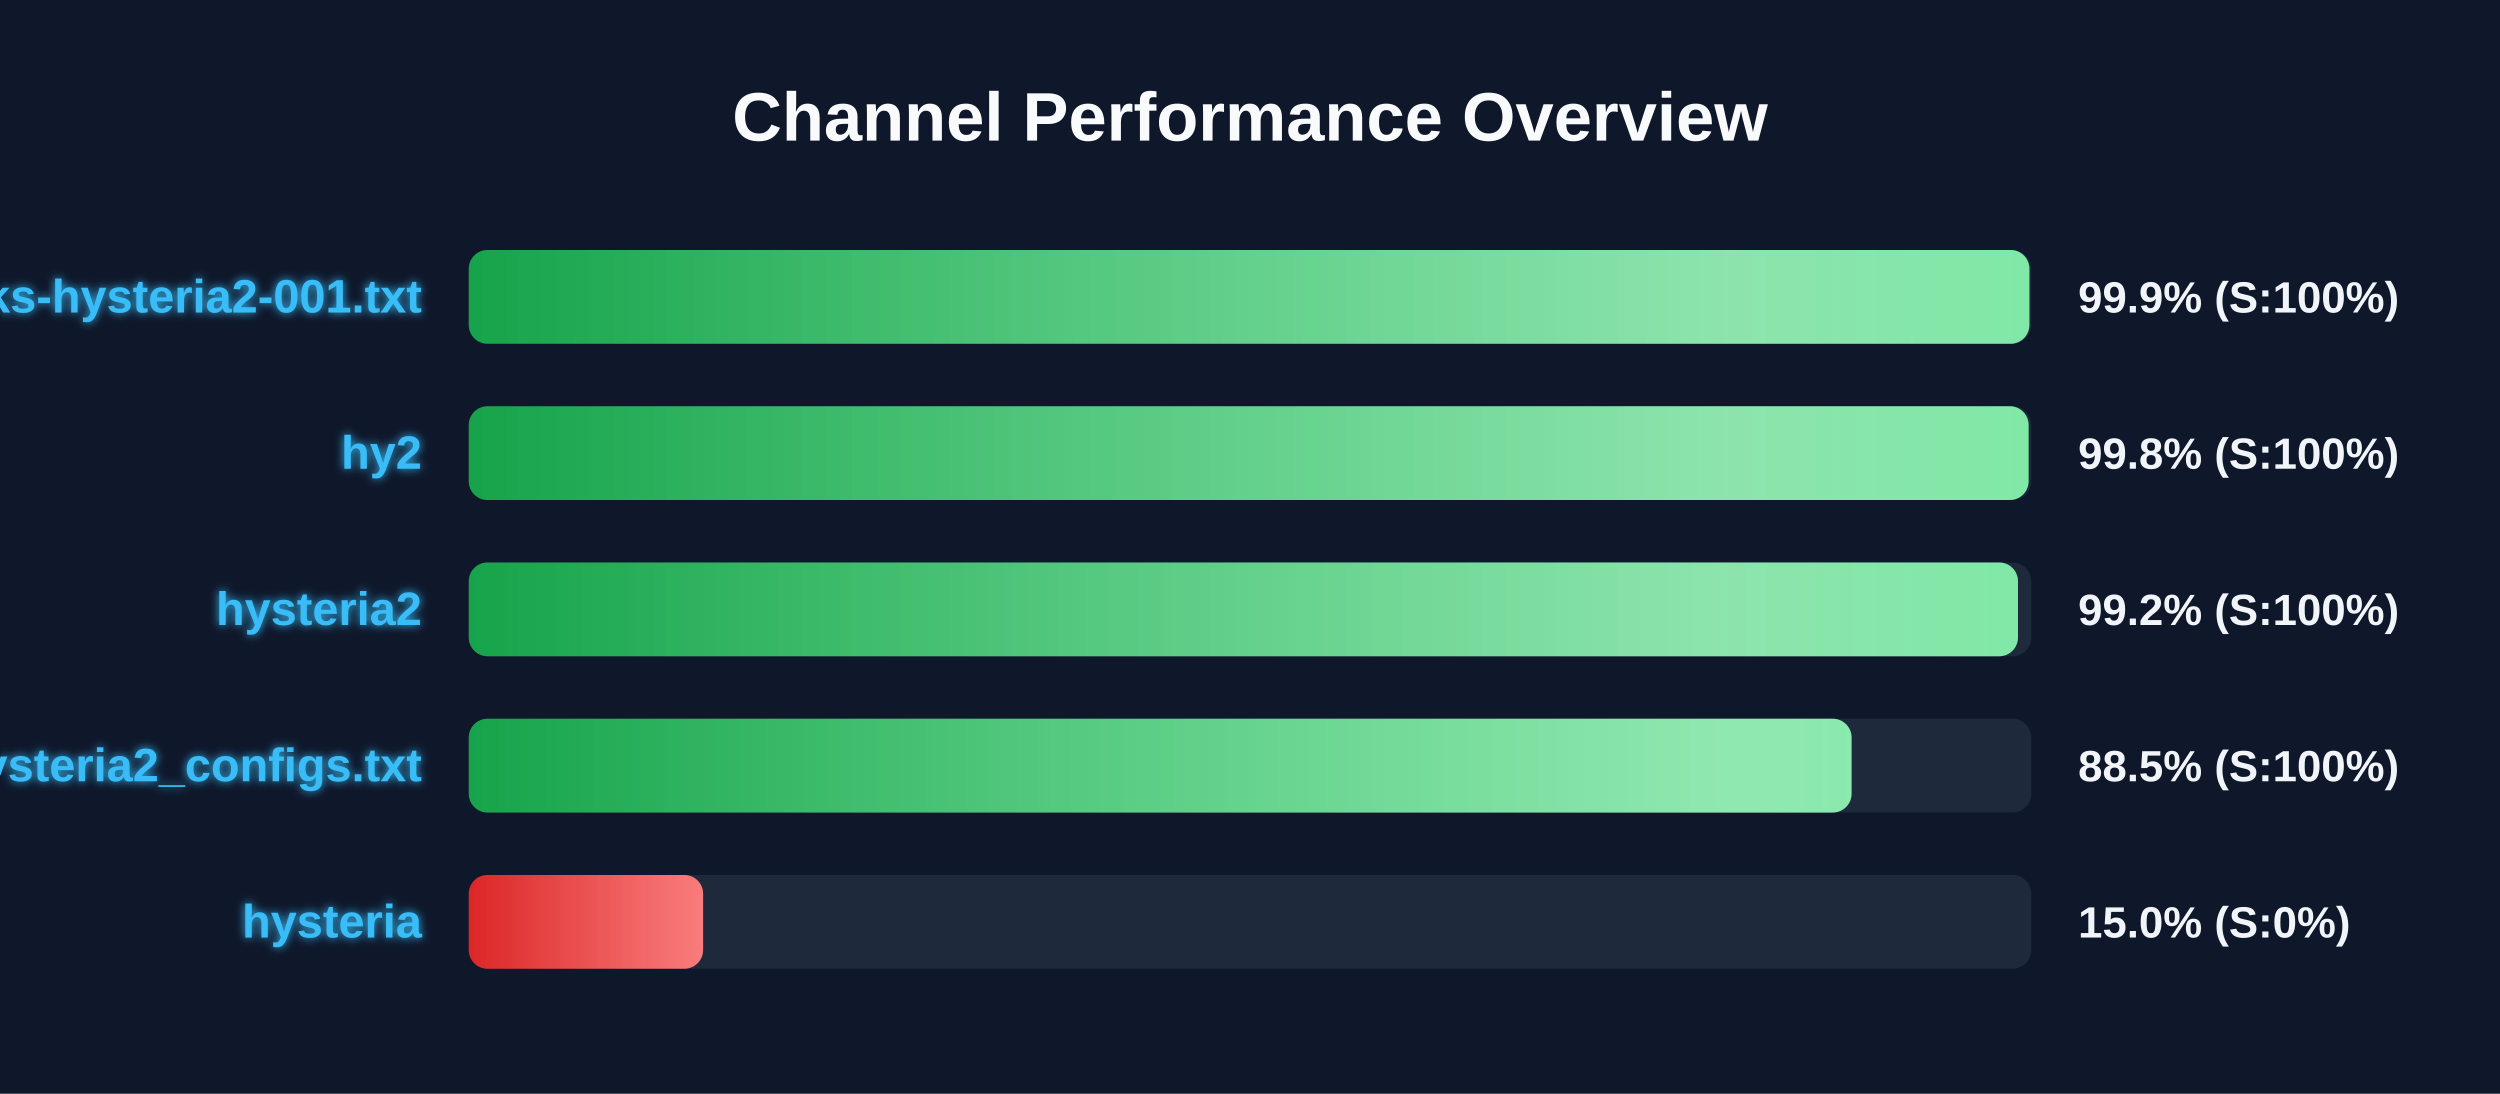
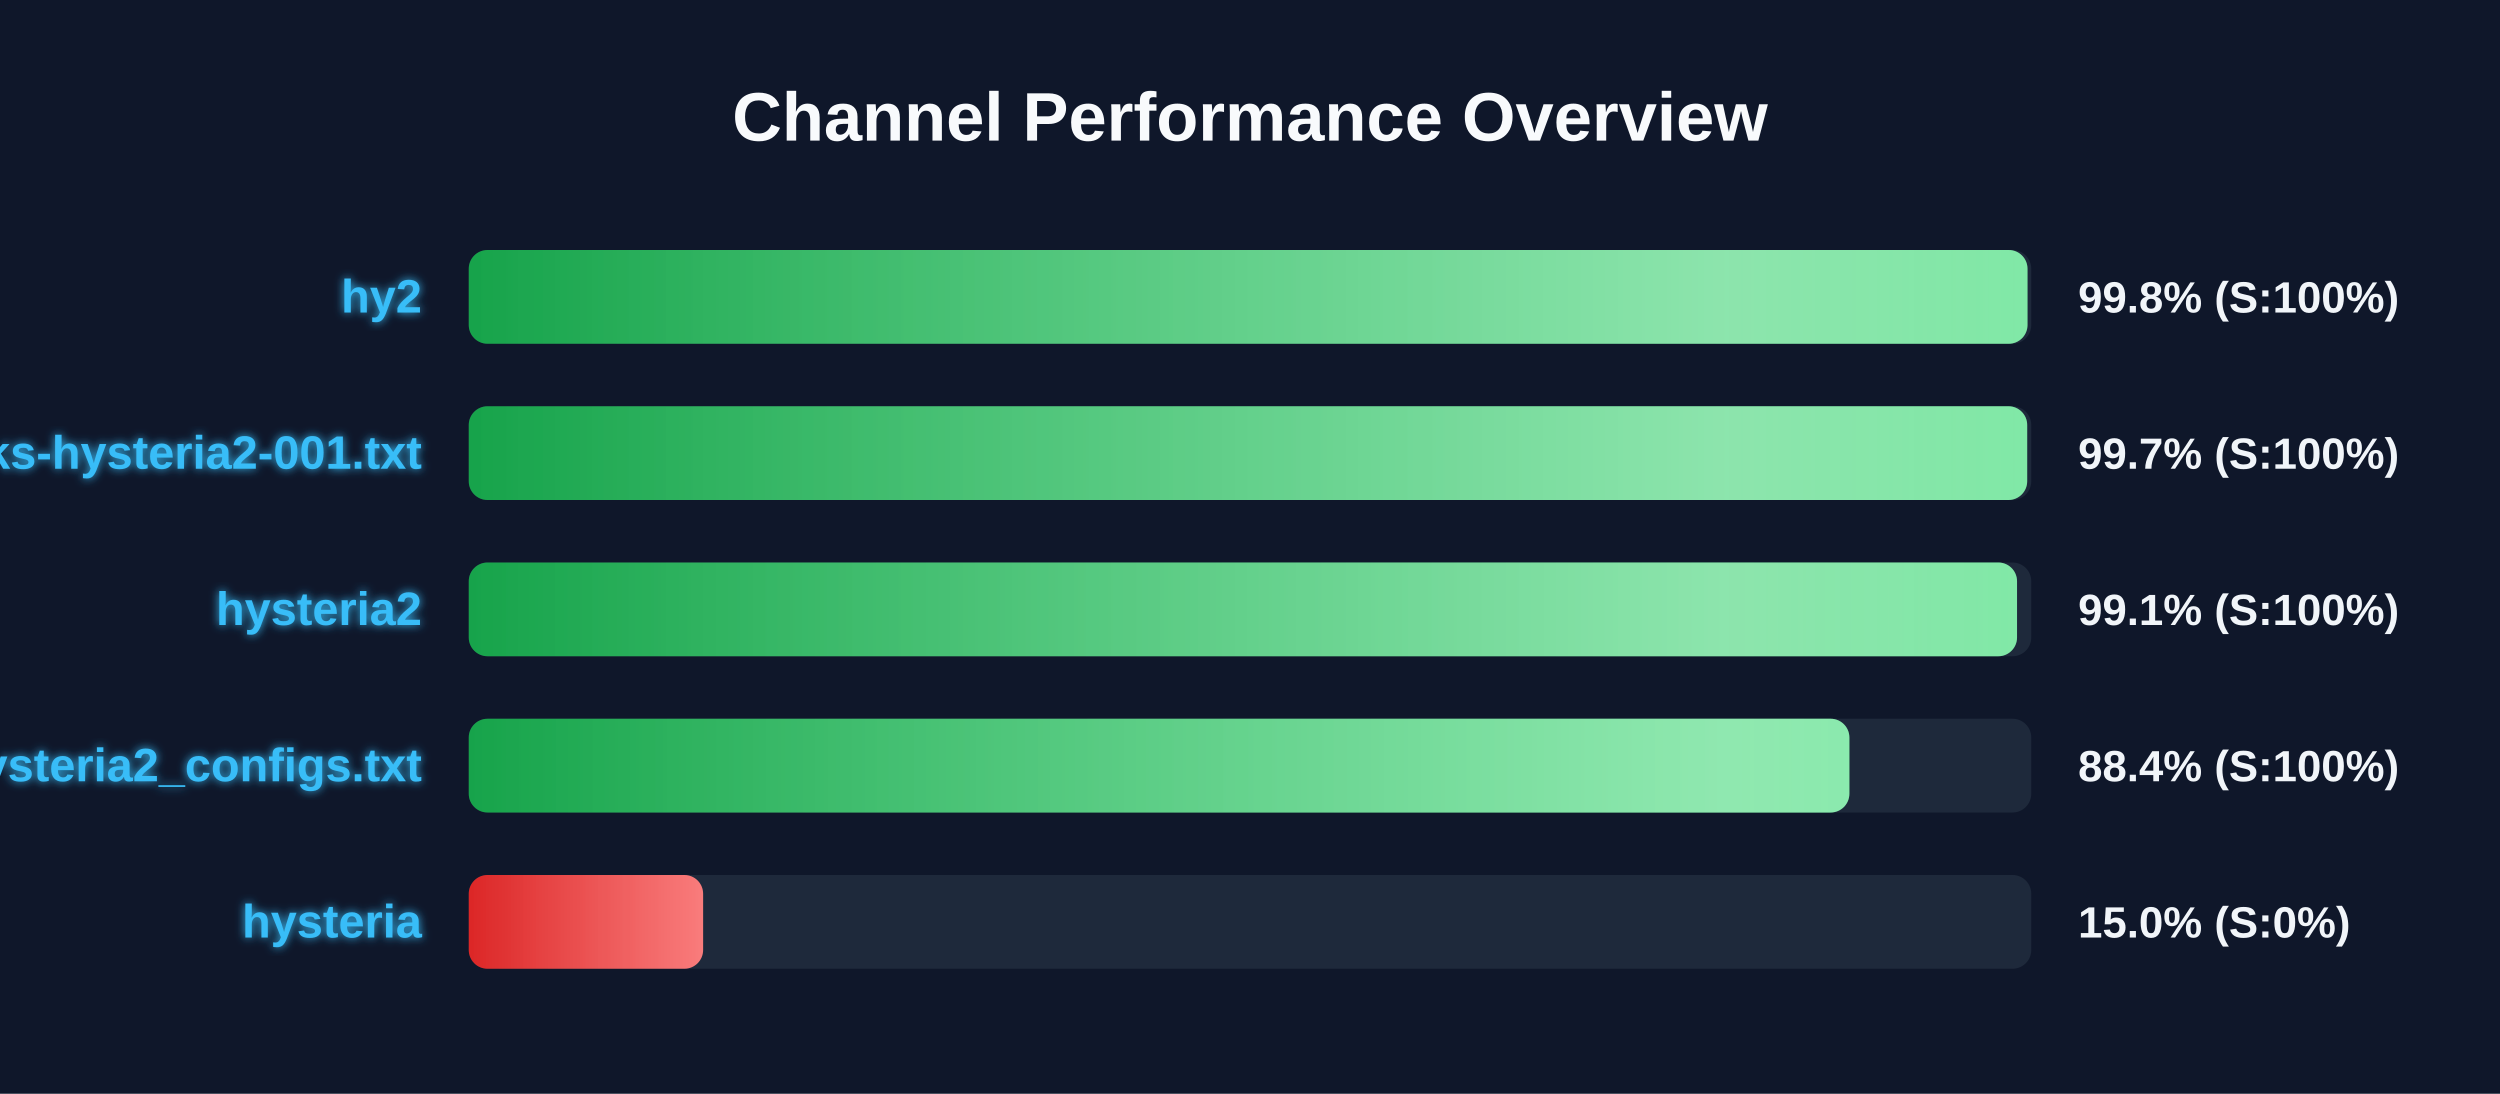
<svg xmlns="http://www.w3.org/2000/svg" width="800" height="350" version="1.1">
  <defs>
    <linearGradient id="grad-green" x1="0%" y1="0%" x2="100%" y2="0%">
      <stop offset="0%" stop-color="#16a34a" />
      <stop offset="100%" stop-color="#4ade80" />
    </linearGradient>
    <linearGradient id="grad-yellow" x1="0%" y1="0%" x2="100%" y2="0%">
      <stop offset="0%" stop-color="#ca8a04" />
      <stop offset="100%" stop-color="#fde047" />
    </linearGradient>
    <linearGradient id="grad-red" x1="0%" y1="0%" x2="100%" y2="0%">
      <stop offset="0%" stop-color="#dc2626" />
      <stop offset="100%" stop-color="#f87171" />
    </linearGradient>
    <linearGradient id="shimmer" x1="0%" y1="0%" x2="100%" y2="0%">
      <stop offset="0%" stop-color="rgba(255,255,255,0)" />
      <stop offset="50%" stop-color="rgba(255,255,255,0.4)" />
      <stop offset="100%" stop-color="rgba(255,255,255,0)" />
    </linearGradient>
    <filter id="glow" x="-20%" y="-20%" width="140%" height="140%">
      <feGaussianBlur stdDeviation="1.5" result="blur" />
      <feComposite in="SourceGraphic" in2="blur" operator="over" />
    </filter>
  </defs>
  <style>
        .bg-rect { fill: #0f172a; }
        .title { font: bold 22px 'Segoe UI', Arial, sans-serif; fill: #f8fafc; }
        .row { font: bold 15px 'Segoe UI', Arial, sans-serif; fill: #38bdf8; filter: url(#glow); }
        .score { font: bold 14px 'Segoe UI', Arial, sans-serif; fill: #f1f5f9; }
        @keyframes shimmer-anim {
            0% { transform: translateX(-100%); }
            100% { transform: translateX(200%); }
        }
        .shimmer-rect {
            animation: shimmer-anim 2.5s infinite linear;
        }
    </style>
  <rect width="100%" height="100%" class="bg-rect" />
  <text x="400" y="45" text-anchor="middle" class="title">Channel Performance Overview</text>
  <rect x="150" y="80" width="500" height="30" fill="#1e293b" rx="6" />
  <clipPath id="clip-0">
-     <rect x="150" y="80" width="499.4" height="30" rx="6" />
+     <rect x="150" y="80" width="498.8" height="30" rx="6" />
  </clipPath>
-   <rect x="150" y="80" width="499.4" height="30" fill="url(#grad-green)" rx="6" />
+   <rect x="150" y="80" width="498.8" height="30" fill="url(#grad-green)" rx="6" />
  <g clip-path="url(#clip-0)">
    <rect x="150" y="80" width="100%" height="30" fill="url(#shimmer)" class="shimmer-rect" />
  </g>
-   <text x="135" y="100" text-anchor="end" class="row">EbraSha-Protocol-Chunks-hysteria2-001.txt</text>
-   <text x="665" y="100" text-anchor="start" class="score">99.9% (S:100%)</text>
+   <text x="135" y="100" text-anchor="end" class="row">hy2</text>
+   <text x="665" y="100" text-anchor="start" class="score">99.8% (S:100%)</text>
  <rect x="150" y="130" width="500" height="30" fill="#1e293b" rx="6" />
  <clipPath id="clip-1">
-     <rect x="150" y="130" width="499.15" height="30" rx="6" />
+     <rect x="150" y="130" width="498.7" height="30" rx="6" />
  </clipPath>
-   <rect x="150" y="130" width="499.15" height="30" fill="url(#grad-green)" rx="6" />
+   <rect x="150" y="130" width="498.7" height="30" fill="url(#grad-green)" rx="6" />
  <g clip-path="url(#clip-1)">
    <rect x="150" y="130" width="100%" height="30" fill="url(#shimmer)" class="shimmer-rect" />
  </g>
-   <text x="135" y="150" text-anchor="end" class="row">hy2</text>
-   <text x="665" y="150" text-anchor="start" class="score">99.8% (S:100%)</text>
+   <text x="135" y="150" text-anchor="end" class="row">EbraSha-Protocol-Chunks-hysteria2-001.txt</text>
+   <text x="665" y="150" text-anchor="start" class="score">99.7% (S:100%)</text>
  <rect x="150" y="180" width="500" height="30" fill="#1e293b" rx="6" />
  <clipPath id="clip-2">
-     <rect x="150" y="180" width="495.75" height="30" rx="6" />
+     <rect x="150" y="180" width="495.45" height="30" rx="6" />
  </clipPath>
-   <rect x="150" y="180" width="495.75" height="30" fill="url(#grad-green)" rx="6" />
+   <rect x="150" y="180" width="495.45" height="30" fill="url(#grad-green)" rx="6" />
  <g clip-path="url(#clip-2)">
    <rect x="150" y="180" width="100%" height="30" fill="url(#shimmer)" class="shimmer-rect" />
  </g>
  <text x="135" y="200" text-anchor="end" class="row">hysteria2</text>
-   <text x="665" y="200" text-anchor="start" class="score">99.2% (S:100%)</text>
+   <text x="665" y="200" text-anchor="start" class="score">99.1% (S:100%)</text>
  <rect x="150" y="230" width="500" height="30" fill="#1e293b" rx="6" />
  <clipPath id="clip-3">
-     <rect x="150" y="230" width="442.5" height="30" rx="6" />
+     <rect x="150" y="230" width="441.8" height="30" rx="6" />
  </clipPath>
-   <rect x="150" y="230" width="442.5" height="30" fill="url(#grad-green)" rx="6" />
+   <rect x="150" y="230" width="441.8" height="30" fill="url(#grad-green)" rx="6" />
  <g clip-path="url(#clip-3)">
    <rect x="150" y="230" width="100%" height="30" fill="url(#shimmer)" class="shimmer-rect" />
  </g>
  <text x="135" y="250" text-anchor="end" class="row">hysteria2_configs.txt</text>
-   <text x="665" y="250" text-anchor="start" class="score">88.5% (S:100%)</text>
+   <text x="665" y="250" text-anchor="start" class="score">88.4% (S:100%)</text>
  <rect x="150" y="280" width="500" height="30" fill="#1e293b" rx="6" />
  <clipPath id="clip-4">
    <rect x="150" y="280" width="75.0" height="30" rx="6" />
  </clipPath>
  <rect x="150" y="280" width="75.0" height="30" fill="url(#grad-red)" rx="6" />
  <g clip-path="url(#clip-4)">
    <rect x="150" y="280" width="100%" height="30" fill="url(#shimmer)" class="shimmer-rect" />
  </g>
  <text x="135" y="300" text-anchor="end" class="row">hysteria</text>
  <text x="665" y="300" text-anchor="start" class="score">15.0% (S:0%)</text>
</svg>
